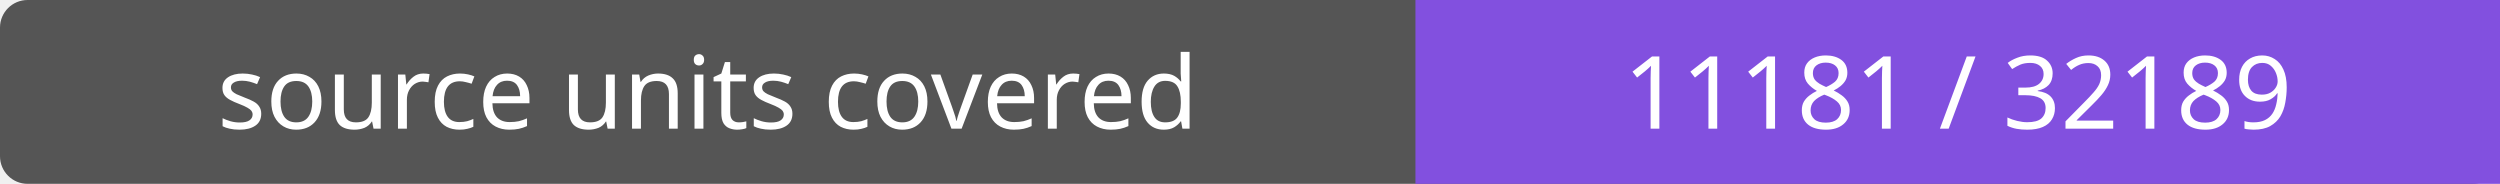
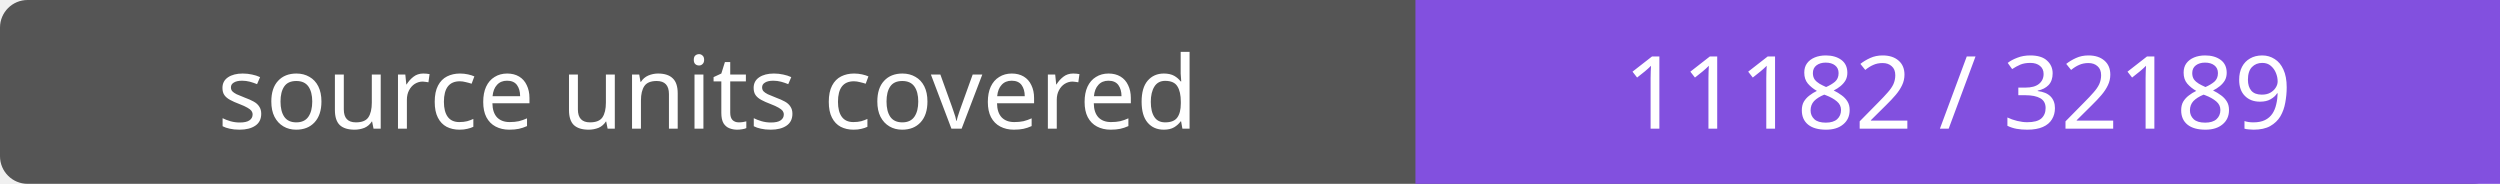
- <svg xmlns="http://www.w3.org/2000/svg" width="272" height="20" role="img" aria-label="source units covered: 11181 / 32189">
+ <svg xmlns="http://www.w3.org/2000/svg" width="272" height="20" role="img" aria-label="source units covered: 11182 / 32189">
  <rect width="272" height="20" rx="3" fill="#555" />
  <path fill="#8250df" d="M154 0h118v20H154z" />
  <g fill="#fff" text-anchor="middle" font-family="Verdana,sans-serif" font-size="11">
    <text x="77.0" y="14">source units covered</text>
-     <text x="213.0" y="14">11181 / 32189</text>
+     <text x="213.0" y="14">11182 / 32189</text>
  </g>
</svg>
